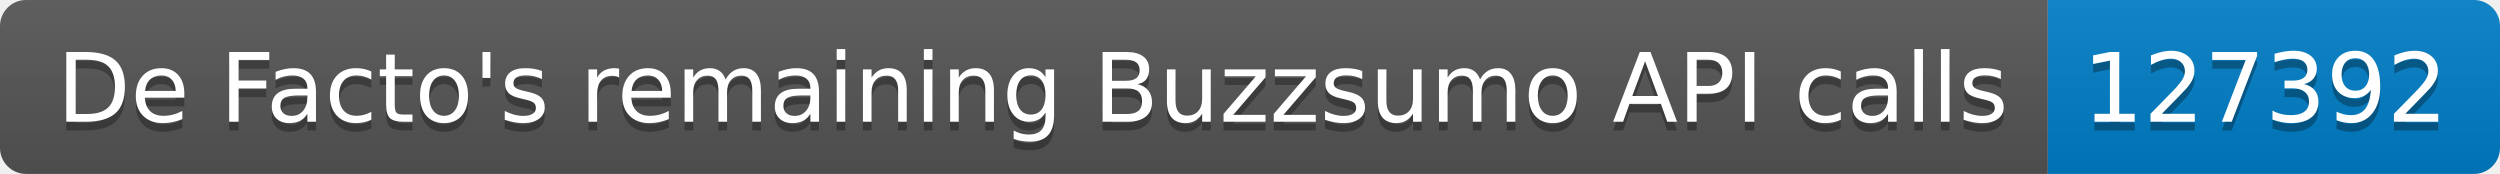
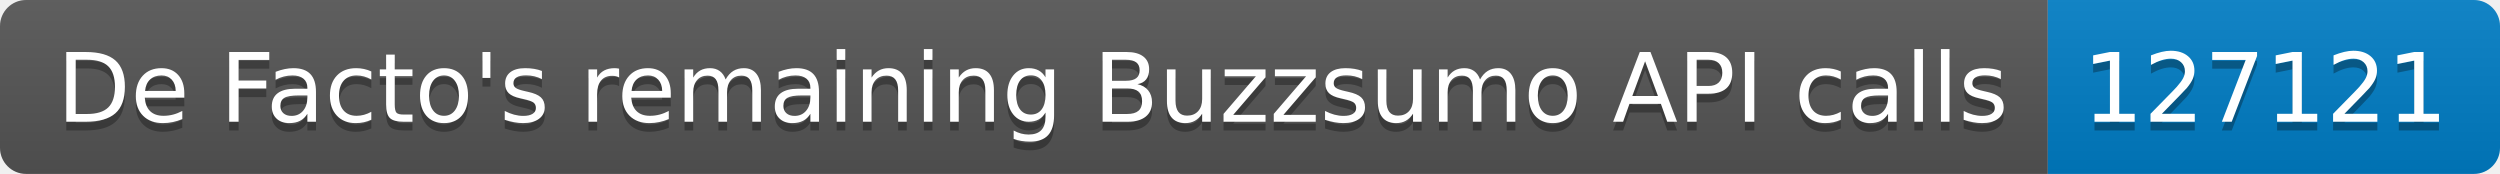
<svg xmlns="http://www.w3.org/2000/svg" width="287.5" height="20">
  <linearGradient id="smooth" x2="0" y2="100%">
    <stop offset="0" stop-color="#bbb" stop-opacity=".1" />
    <stop offset="1" stop-opacity=".1" />
  </linearGradient>
  <clipPath id="round">
    <rect width="287.5" height="20" rx="3" fill="#fff" />
  </clipPath>
  <g clip-path="url(#round)">
    <rect width="235.5" height="20" fill="#555" />
    <rect x="235.5" width="52.0" height="20" fill="#007ec6" />
    <rect width="287.5" height="20" fill="url(#smooth)" />
  </g>
  <g fill="#fff" text-anchor="middle" font-family="DejaVu Sans,Verdana,Geneva,sans-serif" font-size="110">
    <text x="1187.5" y="150" fill="#010101" fill-opacity=".3" transform="scale(0.1)" textLength="2255.0" lengthAdjust="spacing">De Facto's remaining Buzzsumo API calls</text>
    <text x="1187.5" y="140" transform="scale(0.1)" textLength="2255.0" lengthAdjust="spacing">De Facto's remaining Buzzsumo API calls</text>
-     <text x="2605.0" y="150" fill="#010101" fill-opacity=".3" transform="scale(0.1)" textLength="420.0" lengthAdjust="spacing">127392</text>
-     <text x="2605.0" y="140" transform="scale(0.1)" textLength="420.0" lengthAdjust="spacing">127392</text>
+     <text x="2605.0" y="150" fill="#010101" fill-opacity=".3" transform="scale(0.1)" textLength="420.0" lengthAdjust="spacing">127121</text>
+     <text x="2605.0" y="140" transform="scale(0.1)" textLength="420.0" lengthAdjust="spacing">127121</text>
  </g>
</svg>
